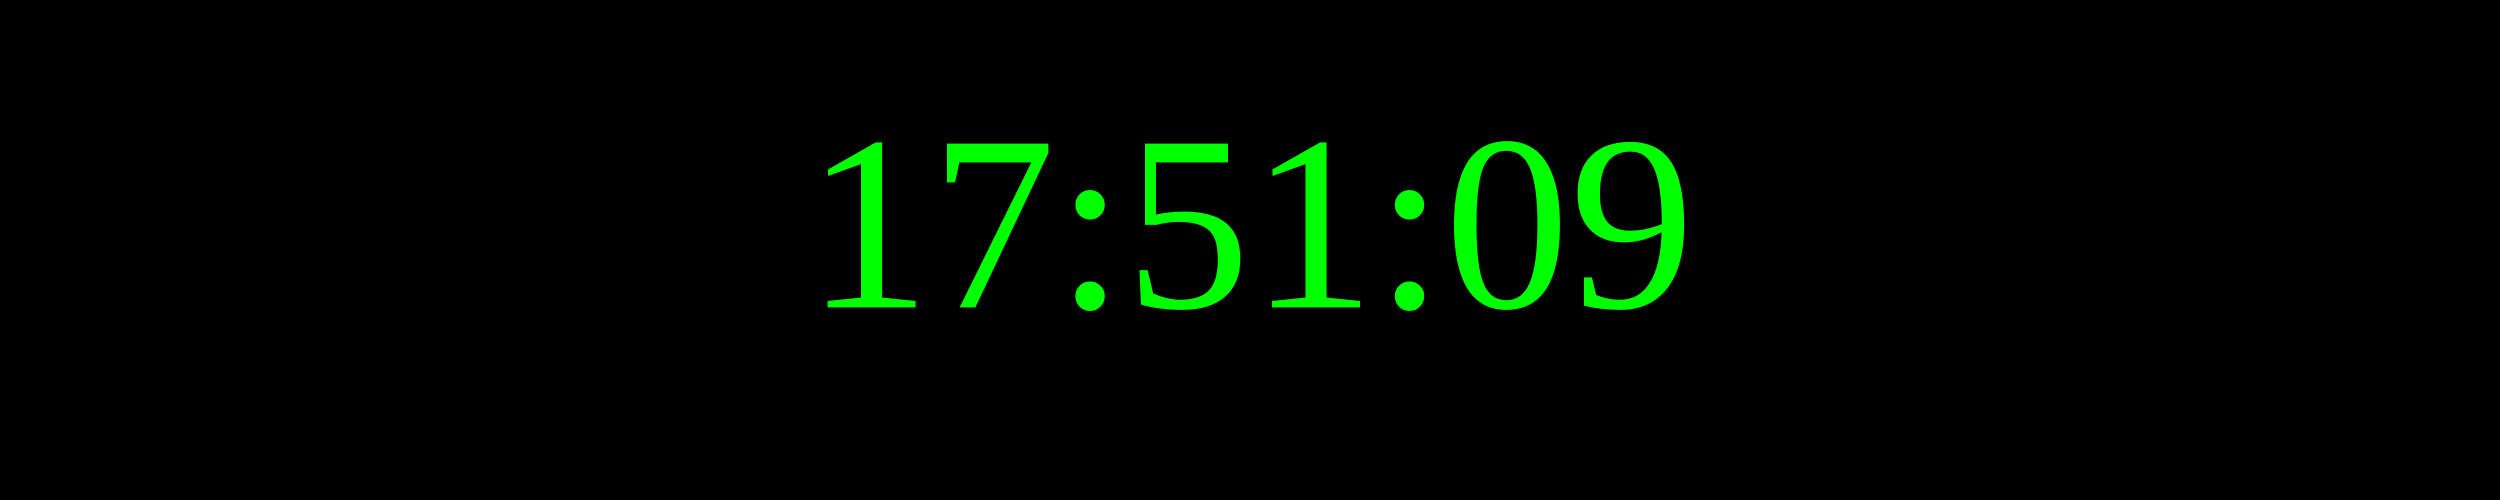
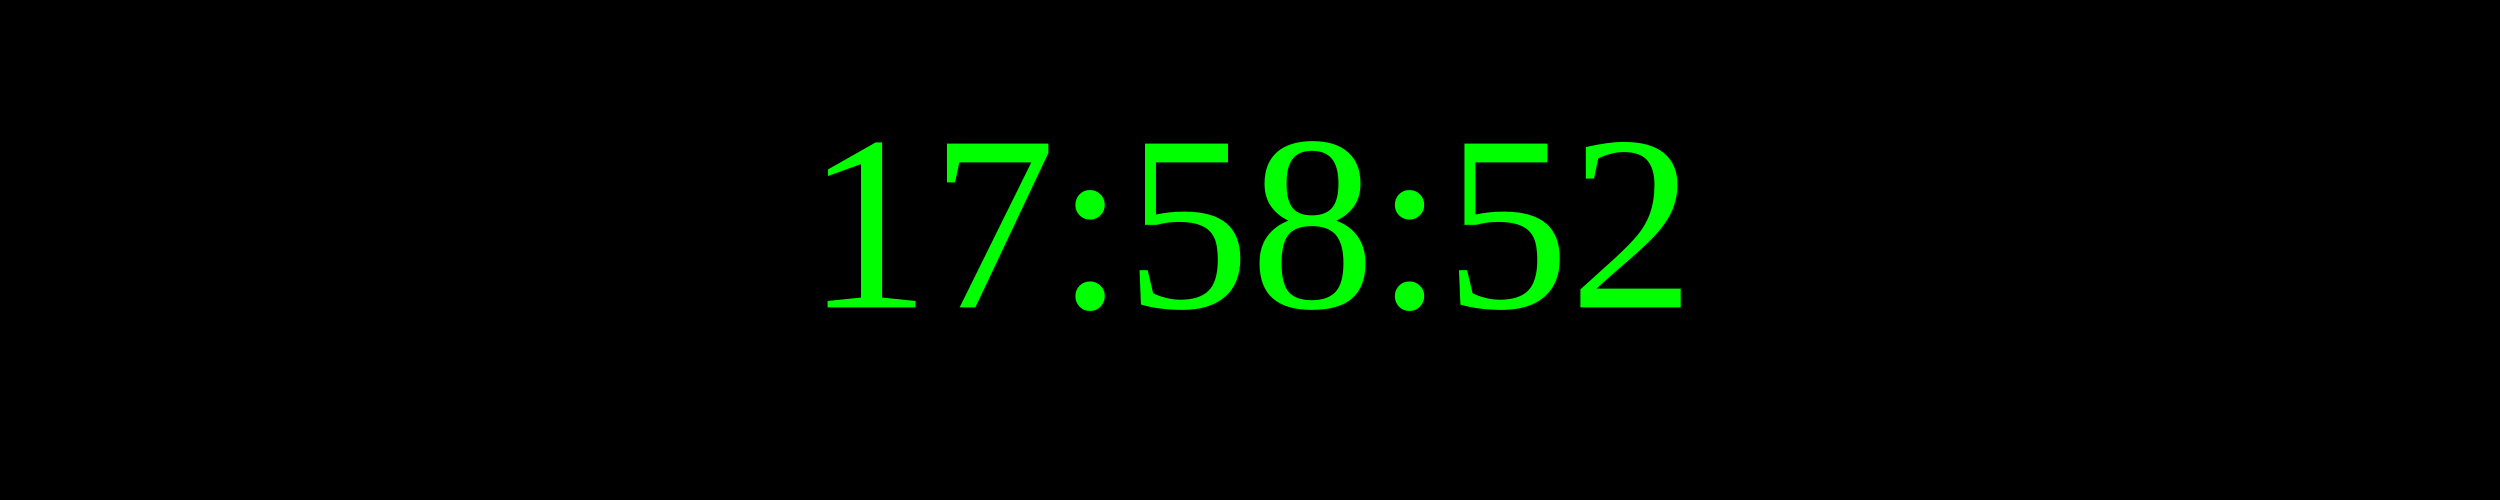
<svg xmlns="http://www.w3.org/2000/svg" width="250" height="50">
  <rect width="100%" height="100%" fill="black" />
  <text x="50%" y="50%" font-size="25" fill="lime" text-anchor="middle" dominant-baseline="middle">
- 17:51:09
+ 17:58:52
</text>
</svg>
